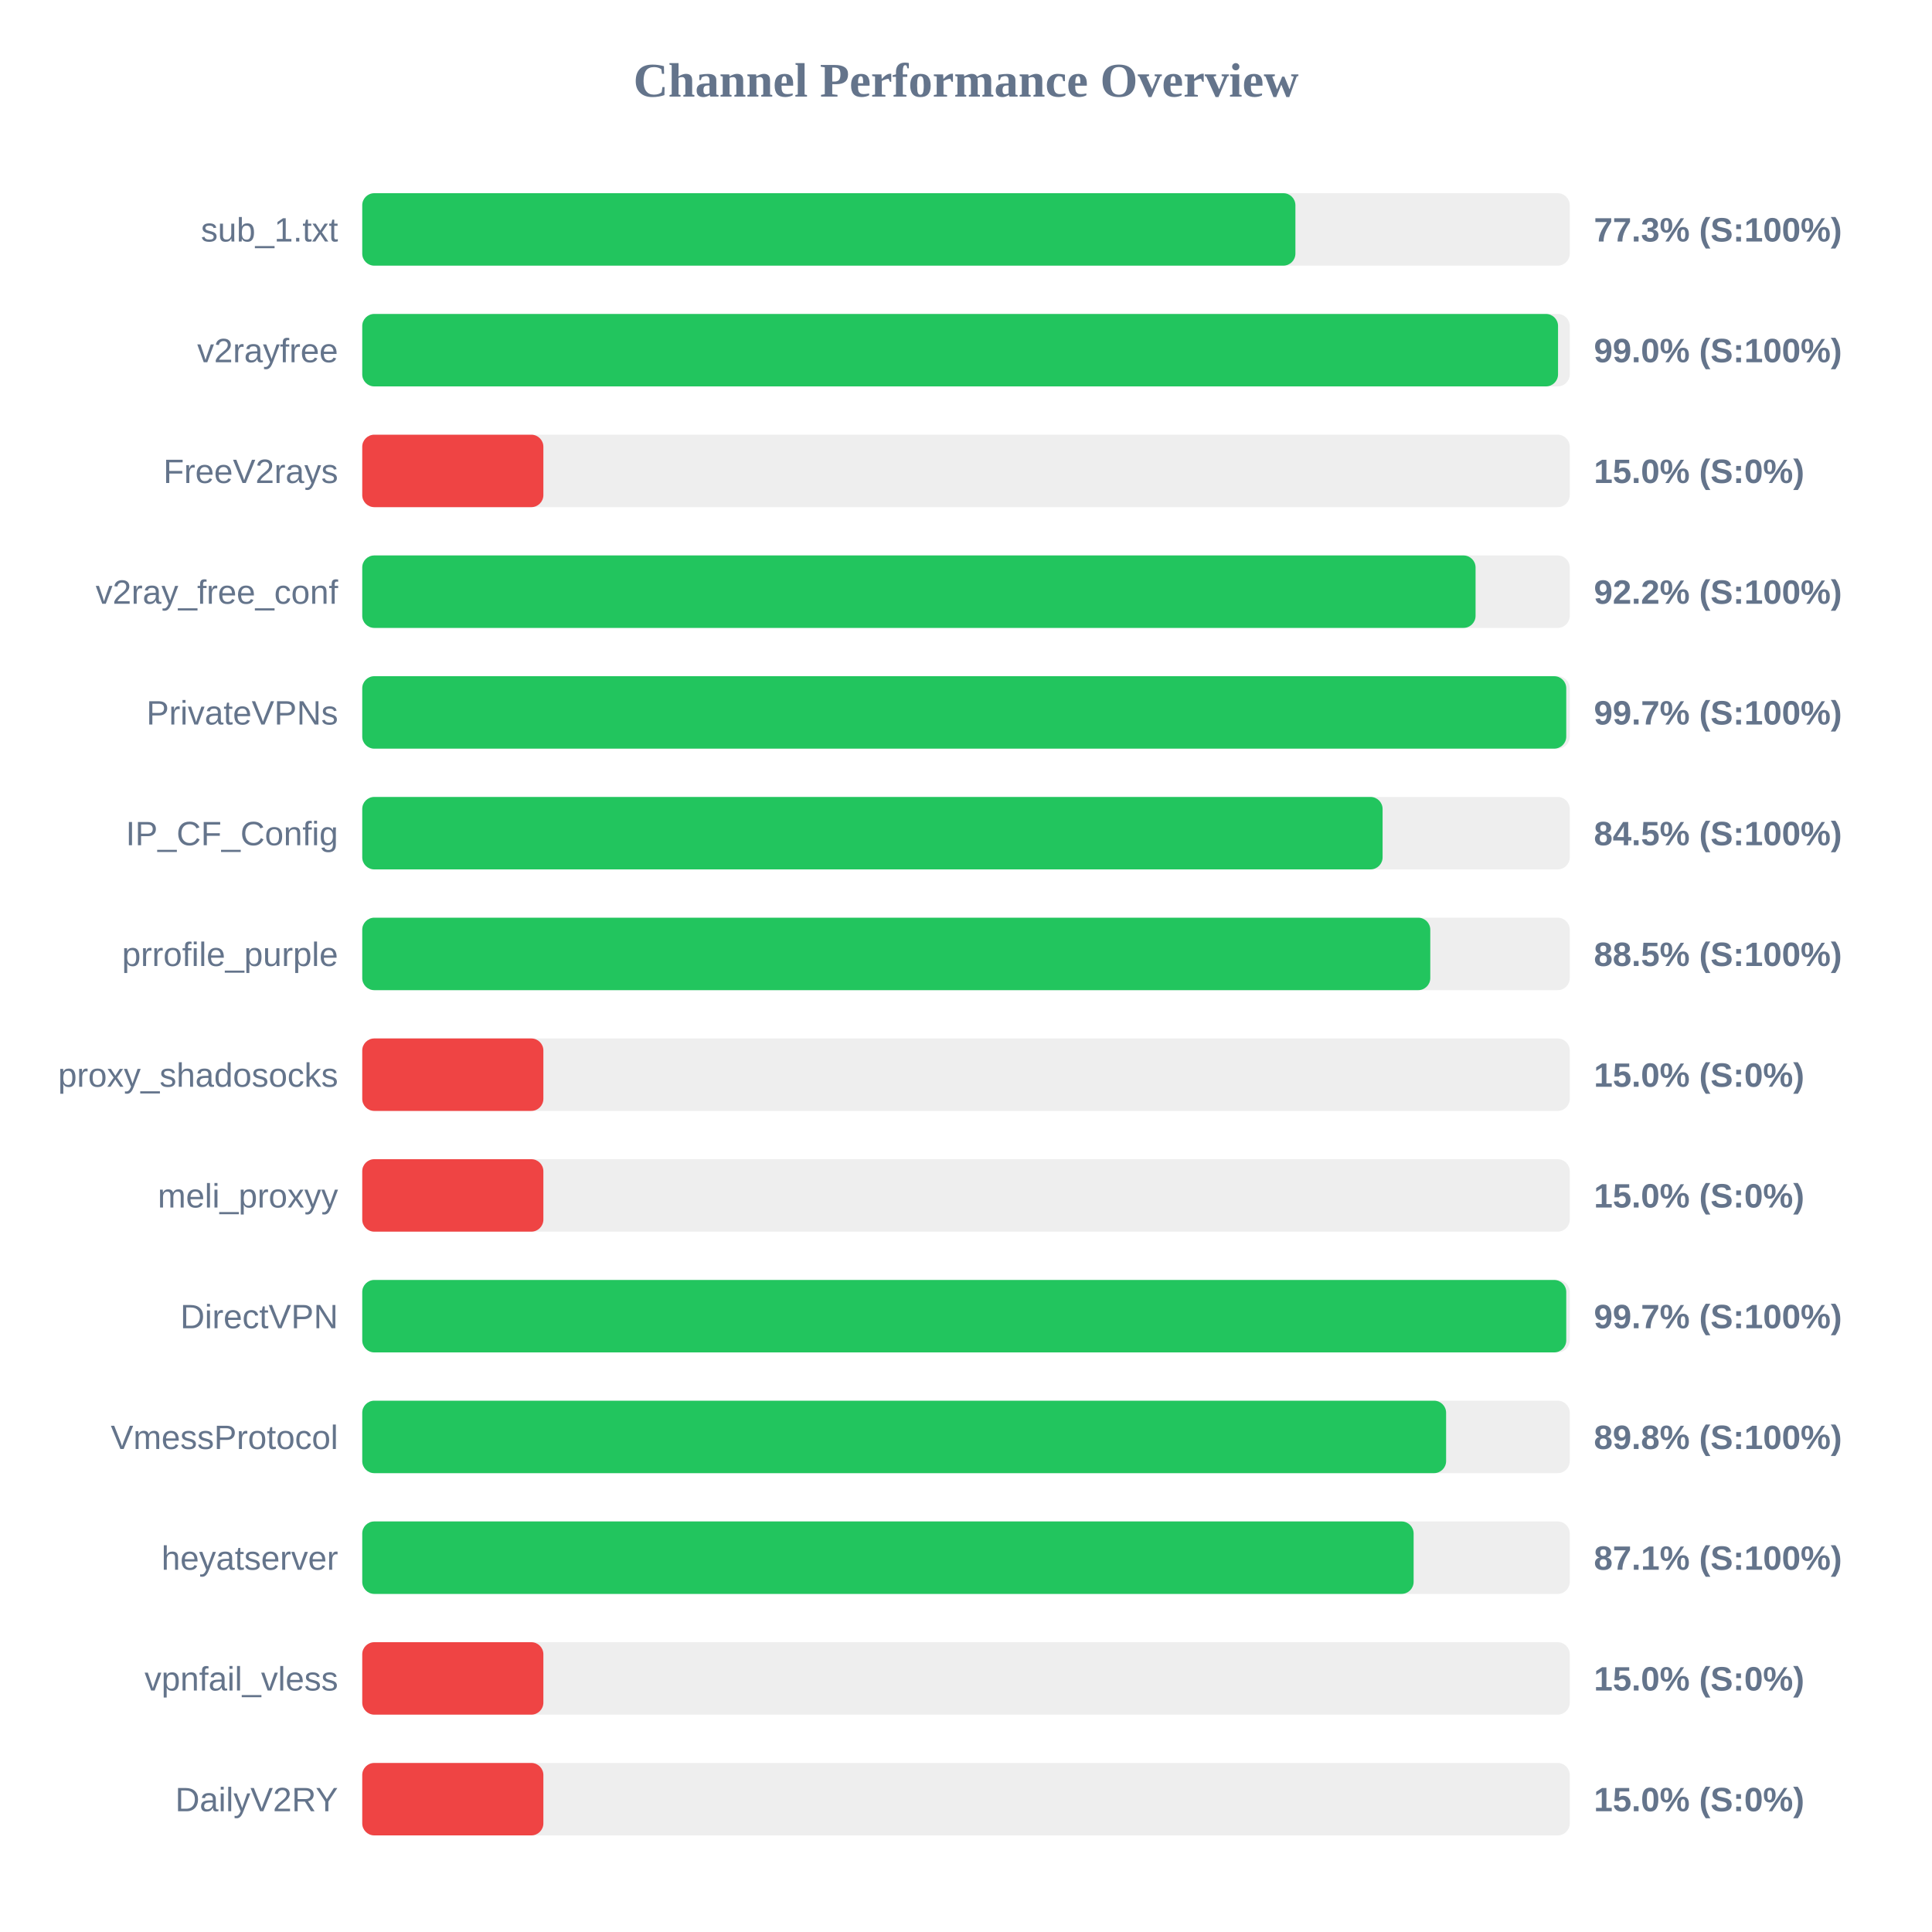
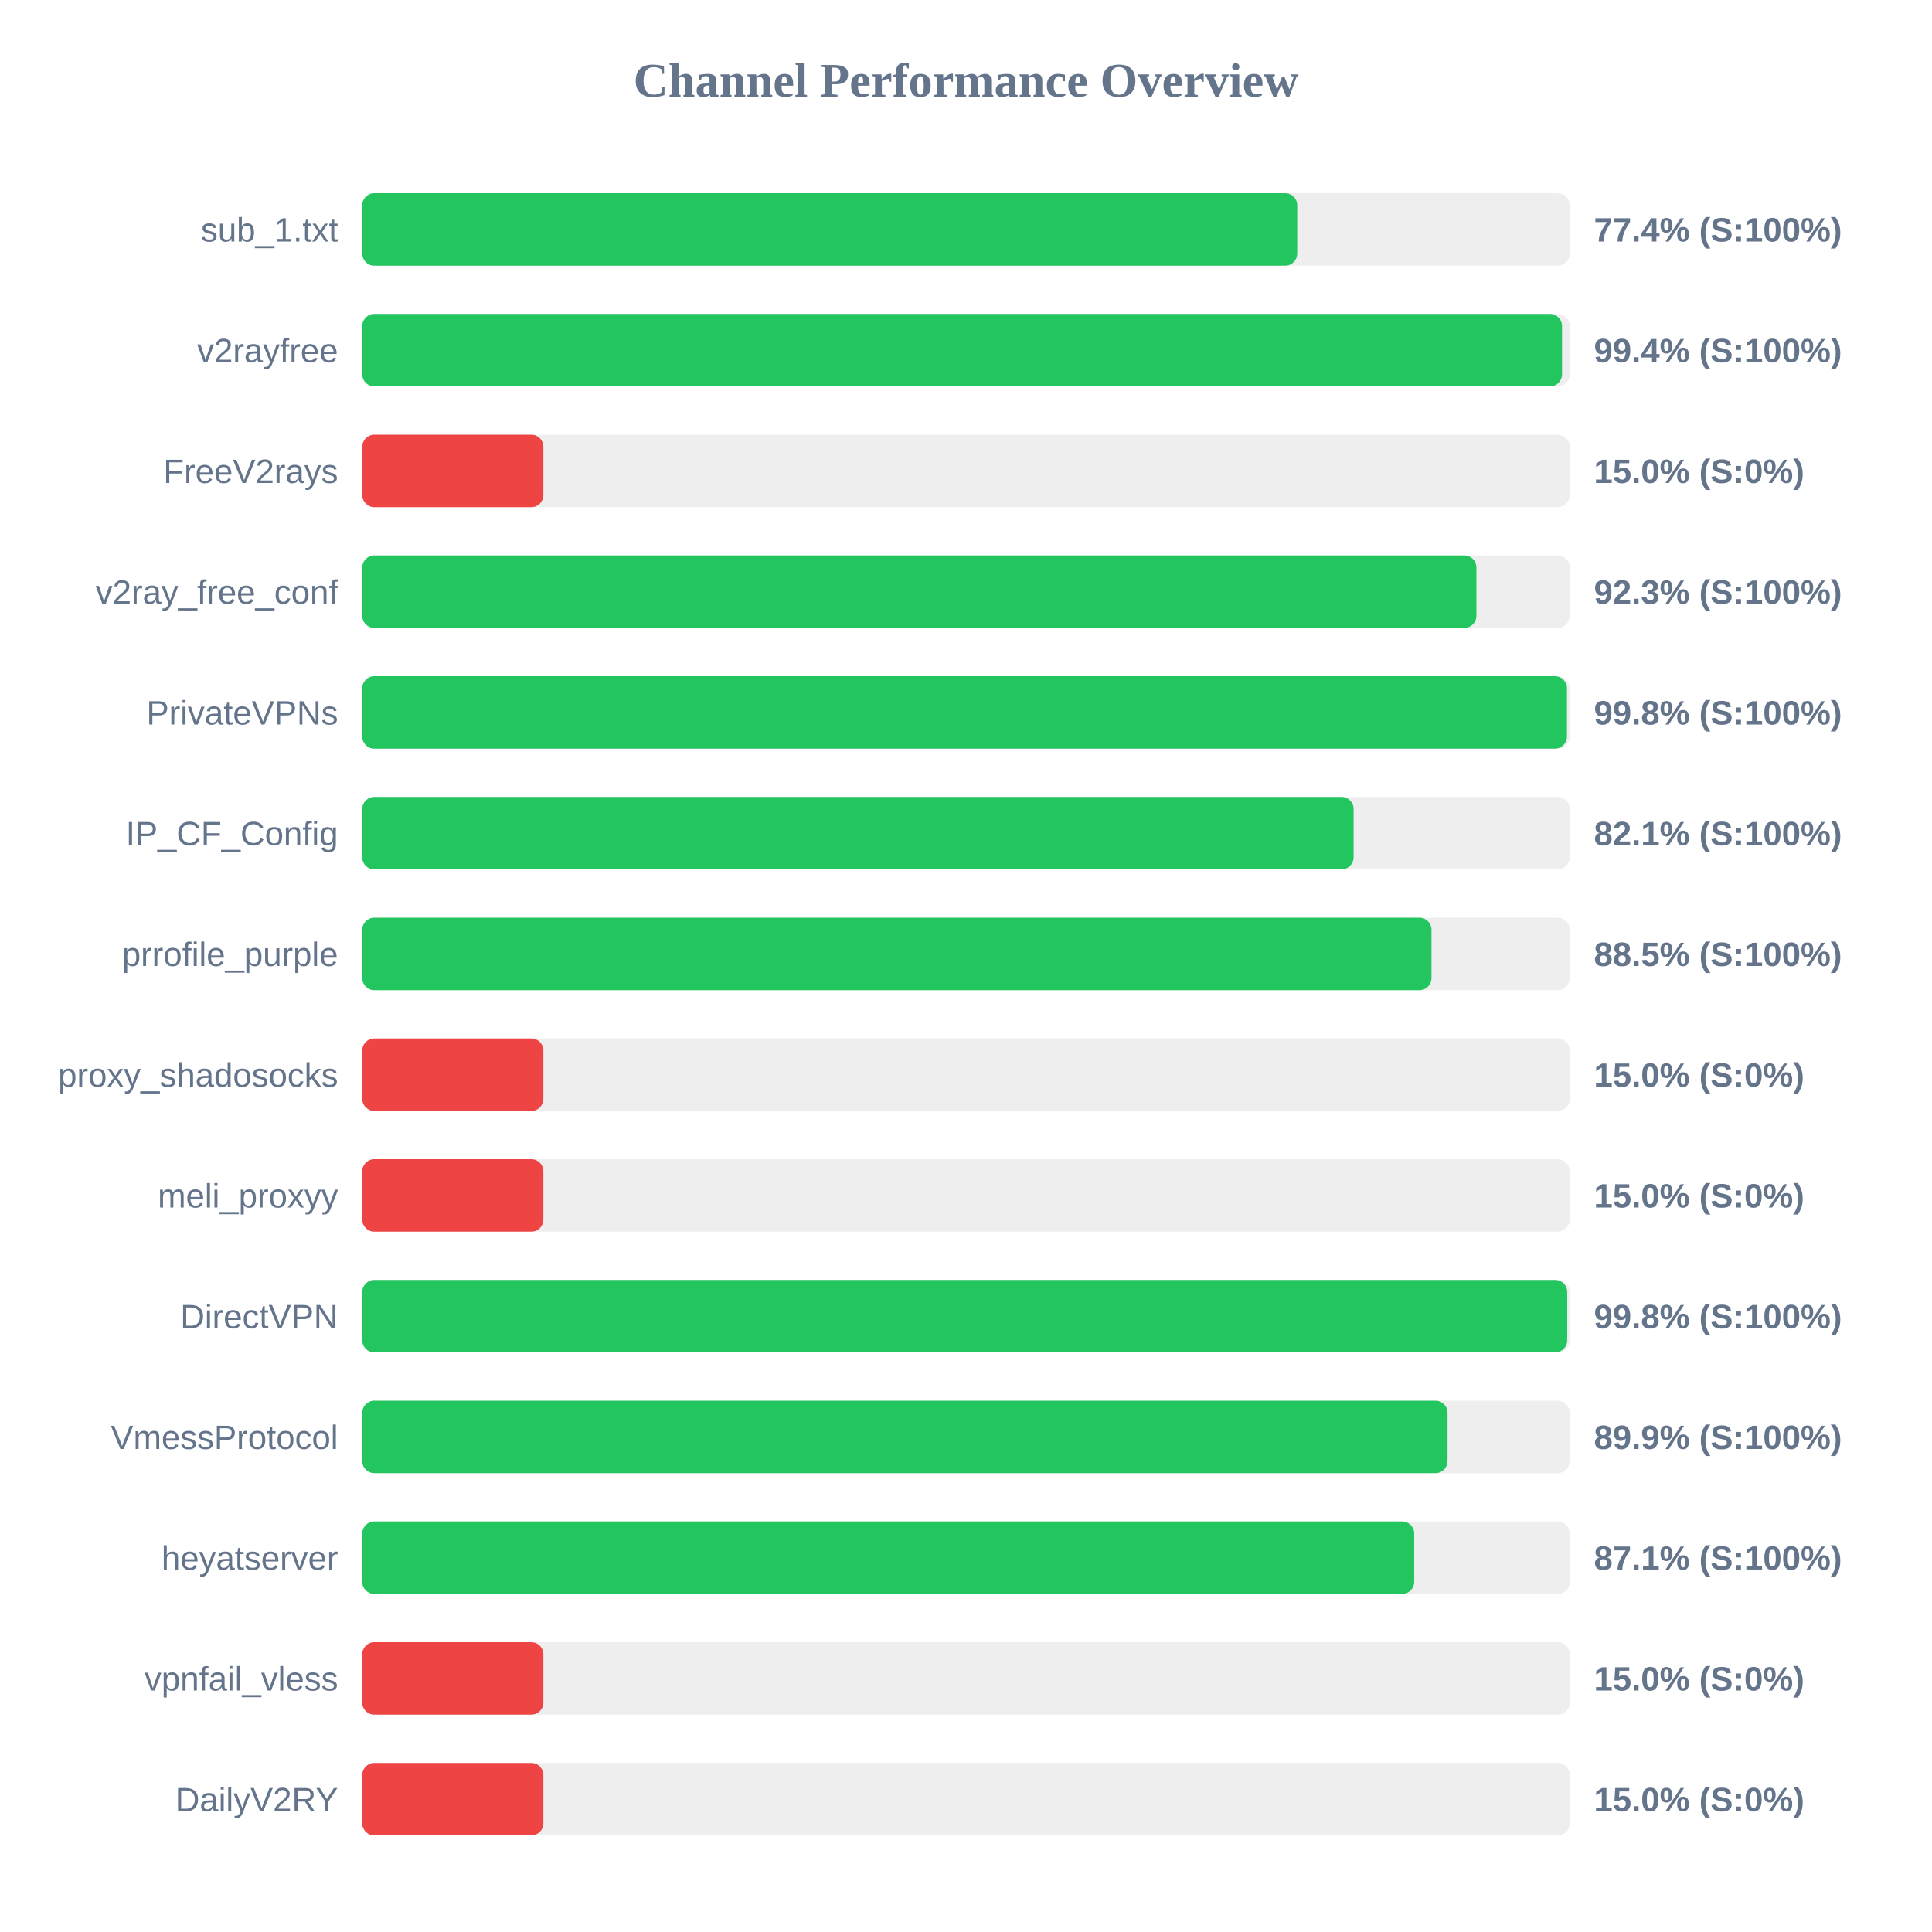
<svg xmlns="http://www.w3.org/2000/svg" width="800" height="800" version="1.1">
  <style>
        .row { font: 14px Arial; fill: #64748b; }
        .score { font: bold 14px Arial; fill: #64748b; }
    </style>
  <text x="400" y="40" text-anchor="middle" font-size="20px" font-weight="bold" fill="#64748b">Channel Performance Overview</text>
  <rect x="150" y="80" width="500" height="30" fill="#eee" rx="5" />
-   <rect x="150" y="80" width="386.4" height="30" fill="#22c55e" rx="5" />
+   <rect x="150" y="80" width="387.15" height="30" fill="#22c55e" rx="5" />
  <text x="140" y="100" text-anchor="end" class="row">sub_1.txt</text>
-   <text x="660" y="100" text-anchor="start" class="score">77.3% (S:100%)</text>
+   <text x="660" y="100" text-anchor="start" class="score">77.4% (S:100%)</text>
  <rect x="150" y="130" width="500" height="30" fill="#eee" rx="5" />
-   <rect x="150" y="130" width="495.15" height="30" fill="#22c55e" rx="5" />
+   <rect x="150" y="130" width="496.8" height="30" fill="#22c55e" rx="5" />
  <text x="140" y="150" text-anchor="end" class="row">v2rayfree</text>
-   <text x="660" y="150" text-anchor="start" class="score">99.0% (S:100%)</text>
+   <text x="660" y="150" text-anchor="start" class="score">99.4% (S:100%)</text>
  <rect x="150" y="180" width="500" height="30" fill="#eee" rx="5" />
  <rect x="150" y="180" width="75.0" height="30" fill="#ef4444" rx="5" />
  <text x="140" y="200" text-anchor="end" class="row">FreeV2rays</text>
  <text x="660" y="200" text-anchor="start" class="score">15.0% (S:0%)</text>
  <rect x="150" y="230" width="500" height="30" fill="#eee" rx="5" />
-   <rect x="150" y="230" width="461.0" height="30" fill="#22c55e" rx="5" />
+   <rect x="150" y="230" width="461.35" height="30" fill="#22c55e" rx="5" />
  <text x="140" y="250" text-anchor="end" class="row">v2ray_free_conf</text>
-   <text x="660" y="250" text-anchor="start" class="score">92.2% (S:100%)</text>
+   <text x="660" y="250" text-anchor="start" class="score">92.3% (S:100%)</text>
  <rect x="150" y="280" width="500" height="30" fill="#eee" rx="5" />
-   <rect x="150" y="280" width="498.55" height="30" fill="#22c55e" rx="5" />
+   <rect x="150" y="280" width="498.85" height="30" fill="#22c55e" rx="5" />
  <text x="140" y="300" text-anchor="end" class="row">PrivateVPNs</text>
-   <text x="660" y="300" text-anchor="start" class="score">99.7% (S:100%)</text>
+   <text x="660" y="300" text-anchor="start" class="score">99.8% (S:100%)</text>
  <rect x="150" y="330" width="500" height="30" fill="#eee" rx="5" />
-   <rect x="150" y="330" width="422.5" height="30" fill="#22c55e" rx="5" />
+   <rect x="150" y="330" width="410.5" height="30" fill="#22c55e" rx="5" />
  <text x="140" y="350" text-anchor="end" class="row">IP_CF_Config</text>
-   <text x="660" y="350" text-anchor="start" class="score">84.5% (S:100%)</text>
+   <text x="660" y="350" text-anchor="start" class="score">82.1% (S:100%)</text>
  <rect x="150" y="380" width="500" height="30" fill="#eee" rx="5" />
-   <rect x="150" y="380" width="442.25" height="30" fill="#22c55e" rx="5" />
+   <rect x="150" y="380" width="442.75" height="30" fill="#22c55e" rx="5" />
  <text x="140" y="400" text-anchor="end" class="row">prrofile_purple</text>
  <text x="660" y="400" text-anchor="start" class="score">88.5% (S:100%)</text>
  <rect x="150" y="430" width="500" height="30" fill="#eee" rx="5" />
  <rect x="150" y="430" width="75.0" height="30" fill="#ef4444" rx="5" />
  <text x="140" y="450" text-anchor="end" class="row">proxy_shadosocks</text>
  <text x="660" y="450" text-anchor="start" class="score">15.0% (S:0%)</text>
  <rect x="150" y="480" width="500" height="30" fill="#eee" rx="5" />
  <rect x="150" y="480" width="75.0" height="30" fill="#ef4444" rx="5" />
  <text x="140" y="500" text-anchor="end" class="row">meli_proxyy</text>
  <text x="660" y="500" text-anchor="start" class="score">15.0% (S:0%)</text>
  <rect x="150" y="530" width="500" height="30" fill="#eee" rx="5" />
-   <rect x="150" y="530" width="498.55" height="30" fill="#22c55e" rx="5" />
+   <rect x="150" y="530" width="498.95" height="30" fill="#22c55e" rx="5" />
  <text x="140" y="550" text-anchor="end" class="row">DirectVPN</text>
-   <text x="660" y="550" text-anchor="start" class="score">99.7% (S:100%)</text>
+   <text x="660" y="550" text-anchor="start" class="score">99.8% (S:100%)</text>
  <rect x="150" y="580" width="500" height="30" fill="#eee" rx="5" />
-   <rect x="150" y="580" width="448.8" height="30" fill="#22c55e" rx="5" />
+   <rect x="150" y="580" width="449.4" height="30" fill="#22c55e" rx="5" />
  <text x="140" y="600" text-anchor="end" class="row">VmessProtocol</text>
-   <text x="660" y="600" text-anchor="start" class="score">89.8% (S:100%)</text>
+   <text x="660" y="600" text-anchor="start" class="score">89.9% (S:100%)</text>
  <rect x="150" y="630" width="500" height="30" fill="#eee" rx="5" />
-   <rect x="150" y="630" width="435.35" height="30" fill="#22c55e" rx="5" />
+   <rect x="150" y="630" width="435.6" height="30" fill="#22c55e" rx="5" />
  <text x="140" y="650" text-anchor="end" class="row">heyatserver</text>
  <text x="660" y="650" text-anchor="start" class="score">87.1% (S:100%)</text>
  <rect x="150" y="680" width="500" height="30" fill="#eee" rx="5" />
  <rect x="150" y="680" width="75.0" height="30" fill="#ef4444" rx="5" />
  <text x="140" y="700" text-anchor="end" class="row">vpnfail_vless</text>
  <text x="660" y="700" text-anchor="start" class="score">15.0% (S:0%)</text>
  <rect x="150" y="730" width="500" height="30" fill="#eee" rx="5" />
  <rect x="150" y="730" width="75.0" height="30" fill="#ef4444" rx="5" />
  <text x="140" y="750" text-anchor="end" class="row">DailyV2RY</text>
  <text x="660" y="750" text-anchor="start" class="score">15.0% (S:0%)</text>
</svg>
